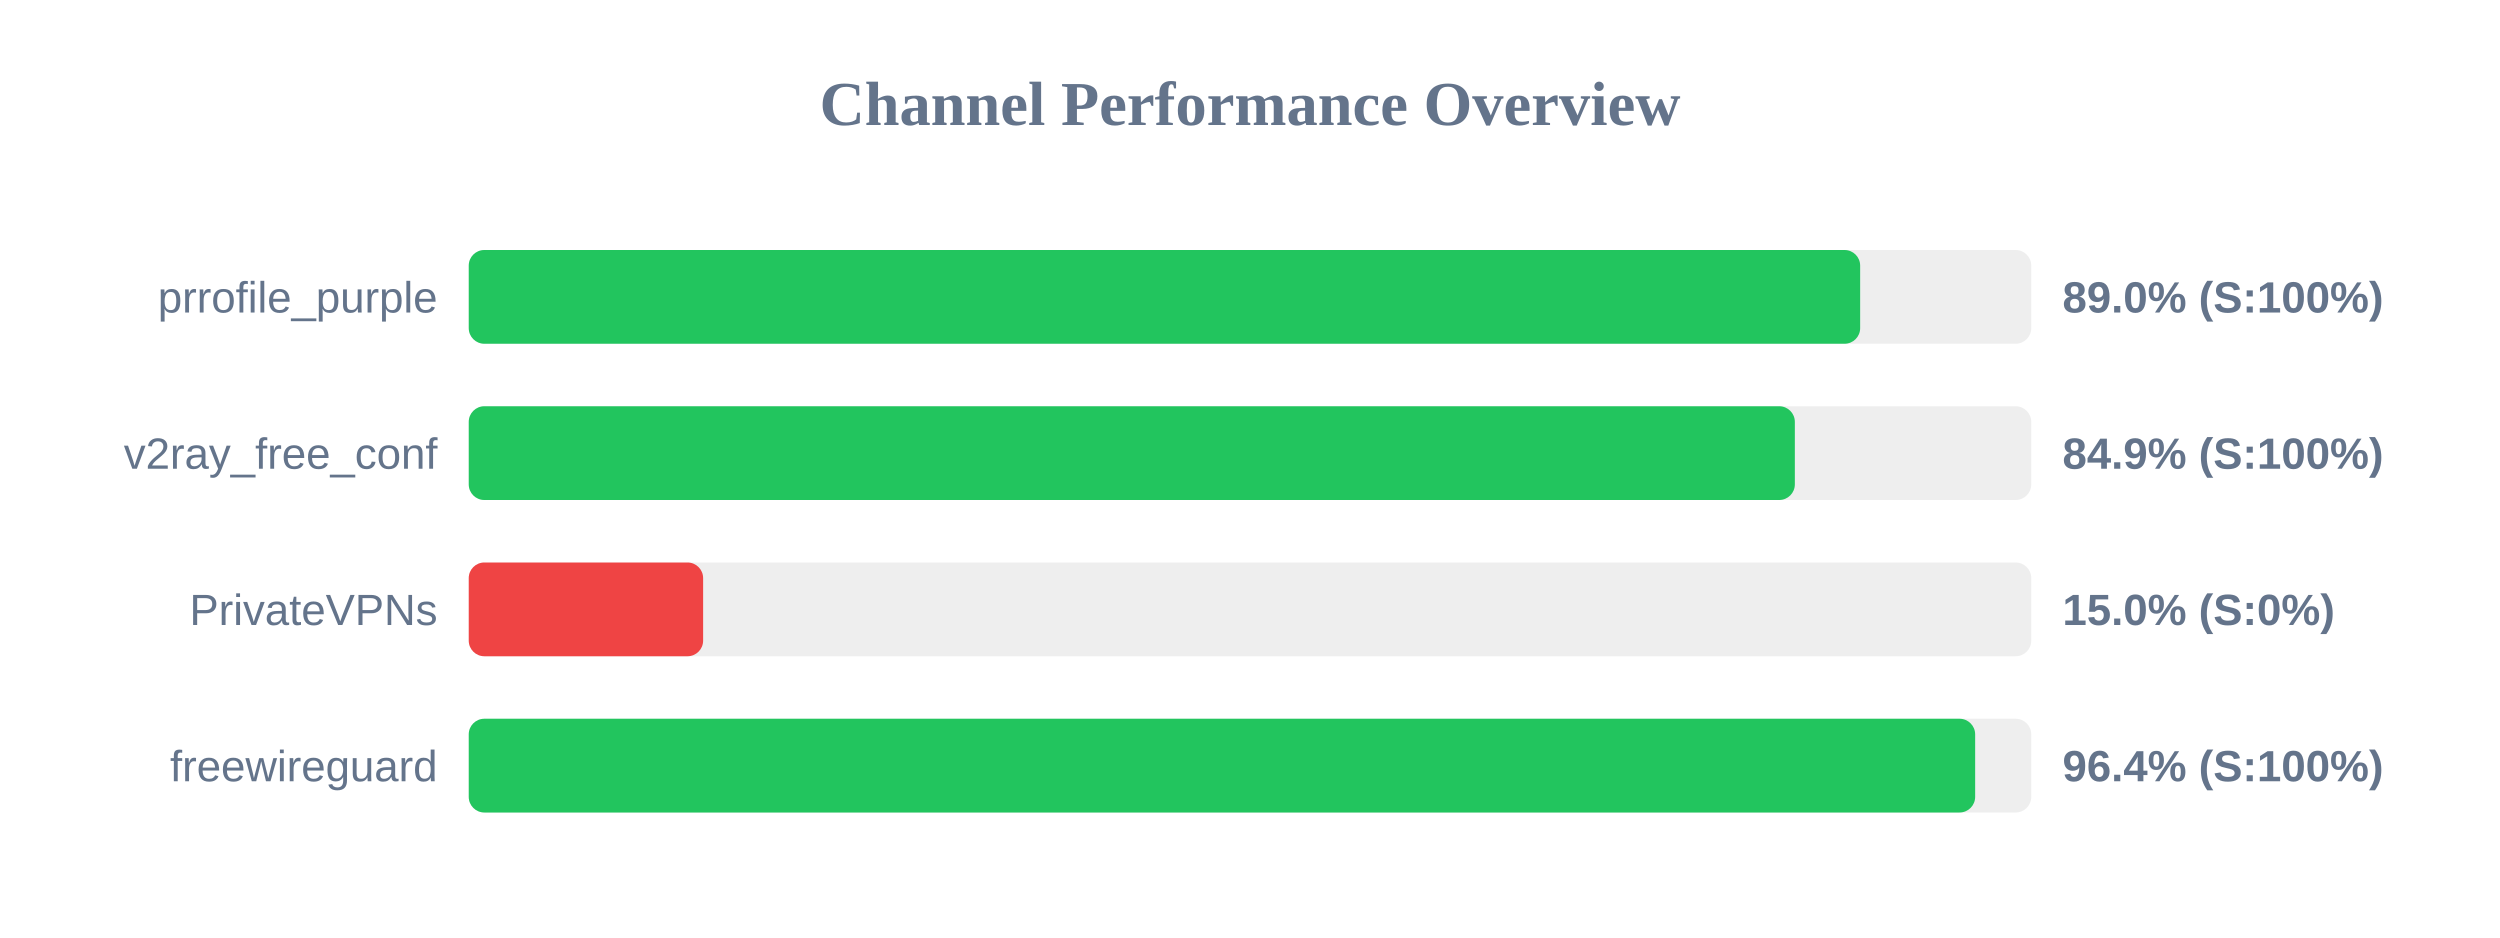
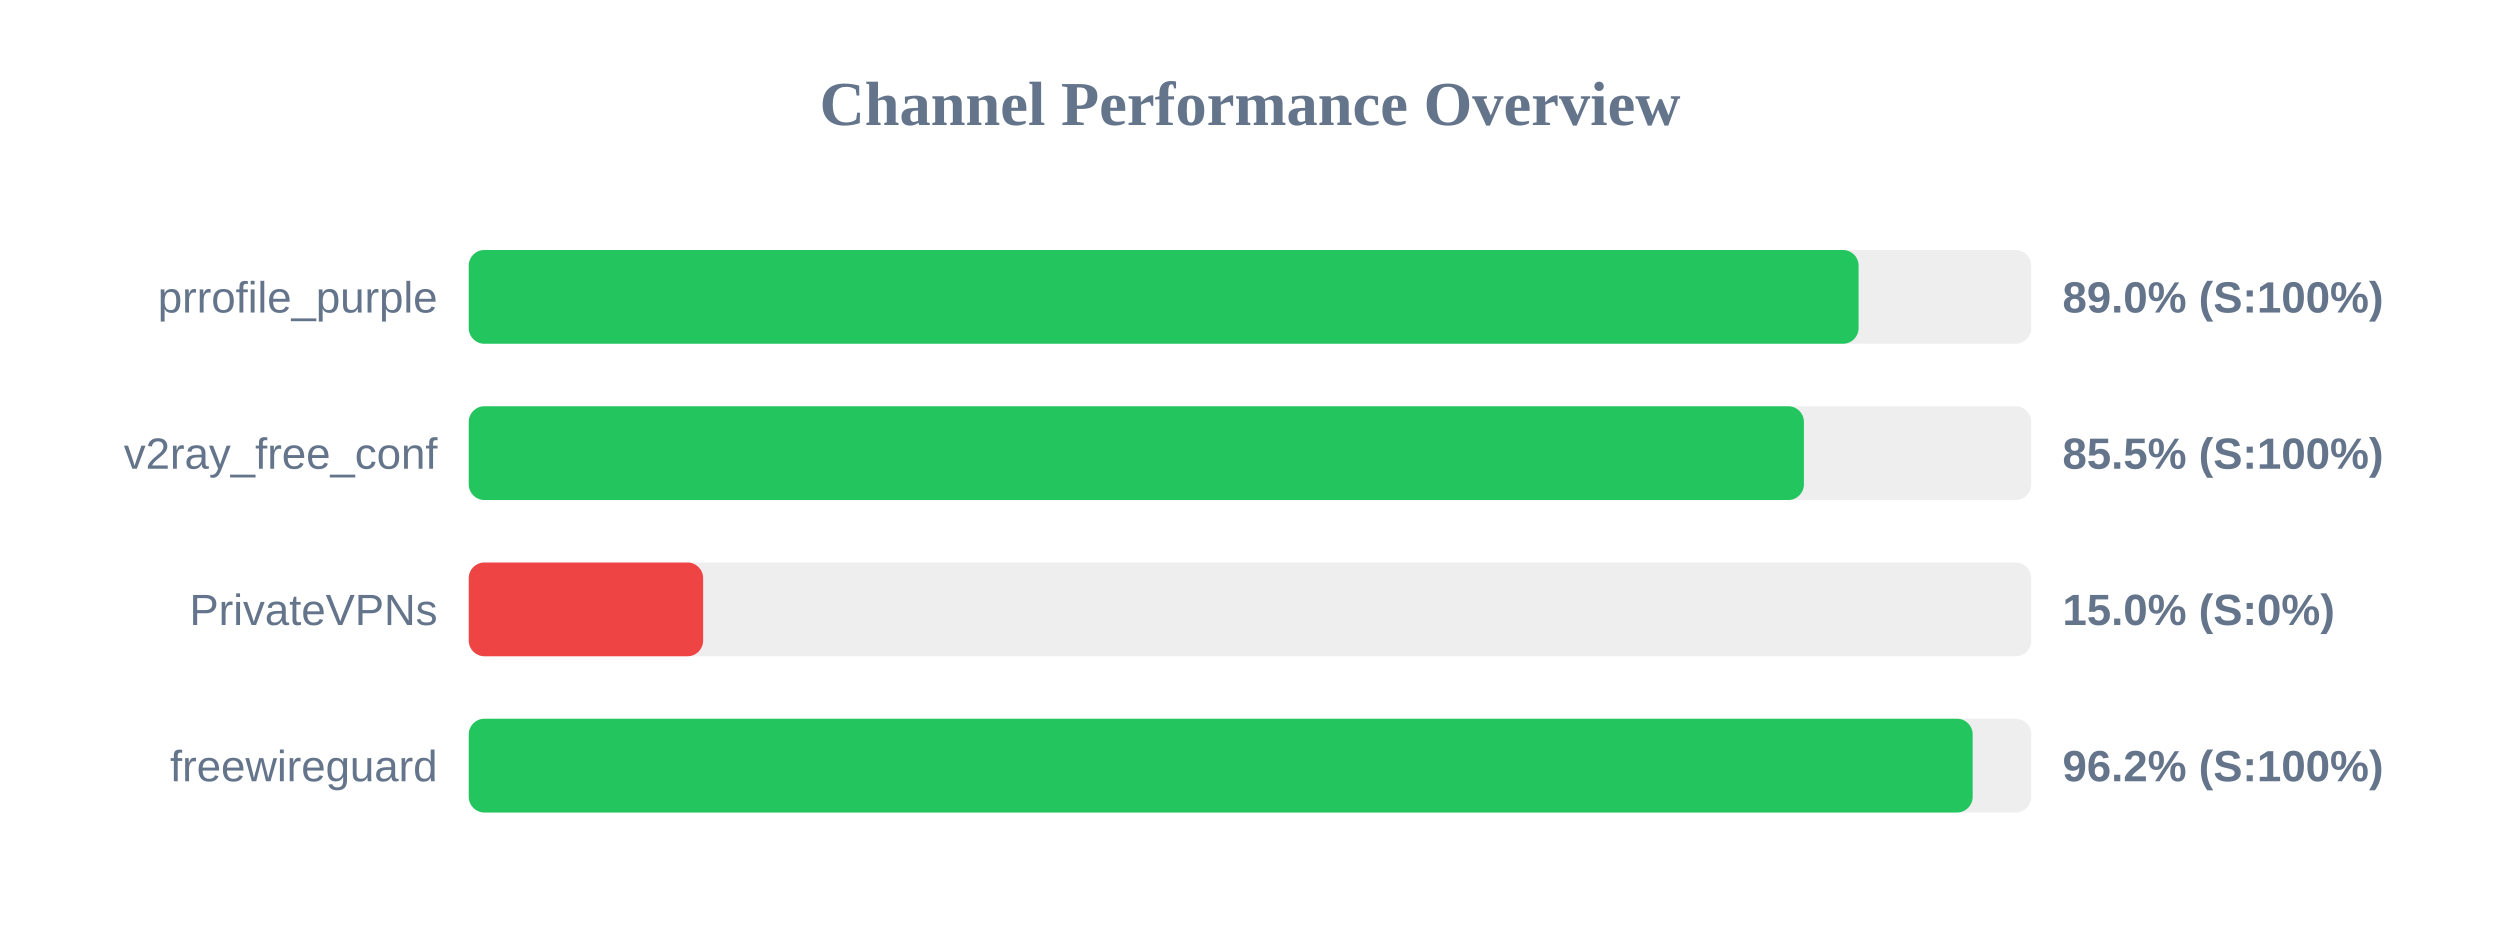
<svg xmlns="http://www.w3.org/2000/svg" width="800" height="300" version="1.1">
  <style>
        .row { font: 14px Arial; fill: #64748b; }
        .score { font: bold 14px Arial; fill: #64748b; }
    </style>
  <text x="400" y="40" text-anchor="middle" font-size="20px" font-weight="bold" fill="#64748b">Channel Performance Overview</text>
  <rect x="150" y="80" width="500" height="30" fill="#eee" rx="5" />
-   <rect x="150" y="80" width="445.25" height="30" fill="#22c55e" rx="5" />
+   <rect x="150" y="80" width="444.75" height="30" fill="#22c55e" rx="5" />
  <text x="140" y="100" text-anchor="end" class="row">prrofile_purple</text>
  <text x="660" y="100" text-anchor="start" class="score">89.0% (S:100%)</text>
  <rect x="150" y="130" width="500" height="30" fill="#eee" rx="5" />
-   <rect x="150" y="130" width="424.35" height="30" fill="#22c55e" rx="5" />
+   <rect x="150" y="130" width="427.25" height="30" fill="#22c55e" rx="5" />
  <text x="140" y="150" text-anchor="end" class="row">v2ray_free_conf</text>
-   <text x="660" y="150" text-anchor="start" class="score">84.9% (S:100%)</text>
+   <text x="660" y="150" text-anchor="start" class="score">85.5% (S:100%)</text>
  <rect x="150" y="180" width="500" height="30" fill="#eee" rx="5" />
  <rect x="150" y="180" width="75.0" height="30" fill="#ef4444" rx="5" />
  <text x="140" y="200" text-anchor="end" class="row">PrivateVPNs</text>
  <text x="660" y="200" text-anchor="start" class="score">15.0% (S:0%)</text>
  <rect x="150" y="230" width="500" height="30" fill="#eee" rx="5" />
-   <rect x="150" y="230" width="482.05" height="30" fill="#22c55e" rx="5" />
+   <rect x="150" y="230" width="481.25" height="30" fill="#22c55e" rx="5" />
  <text x="140" y="250" text-anchor="end" class="row">freewireguard</text>
-   <text x="660" y="250" text-anchor="start" class="score">96.4% (S:100%)</text>
+   <text x="660" y="250" text-anchor="start" class="score">96.2% (S:100%)</text>
</svg>
